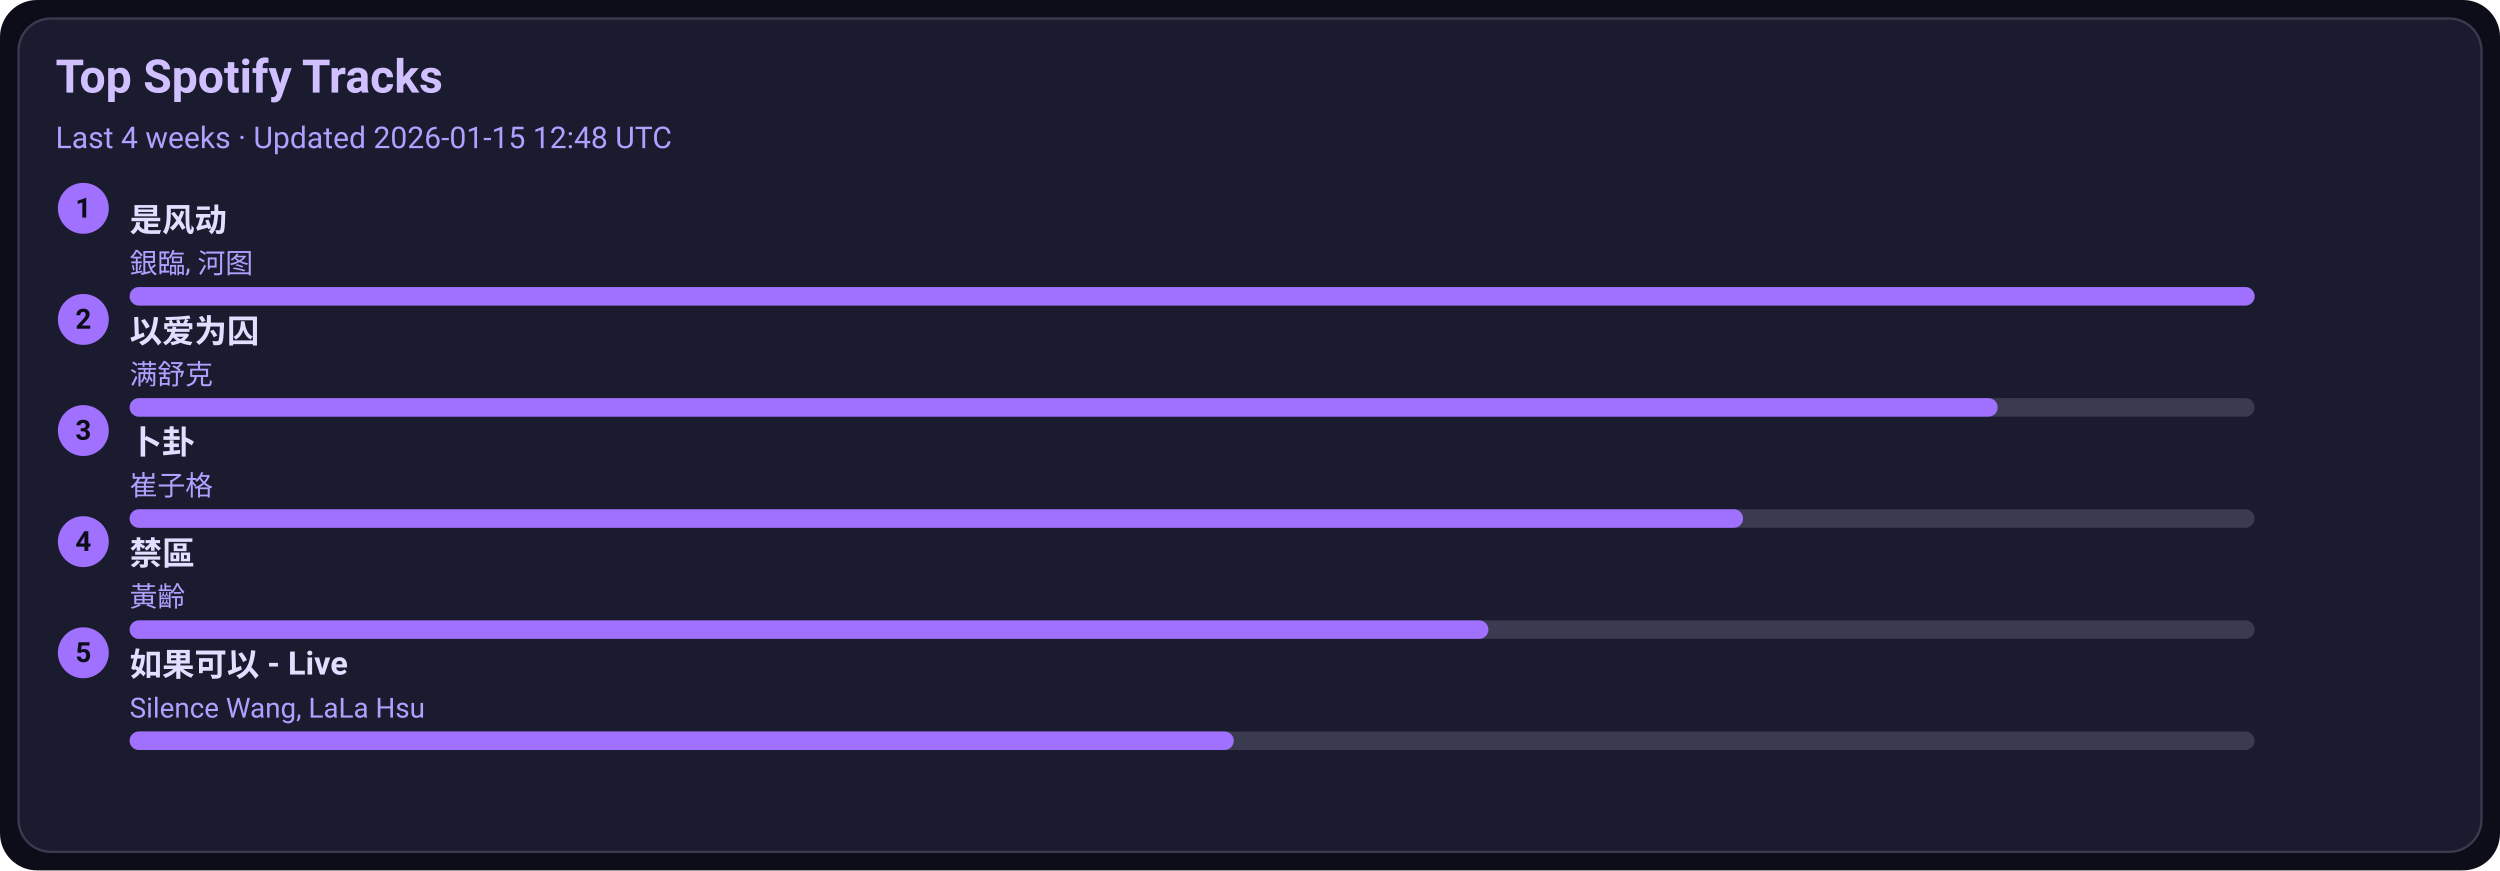
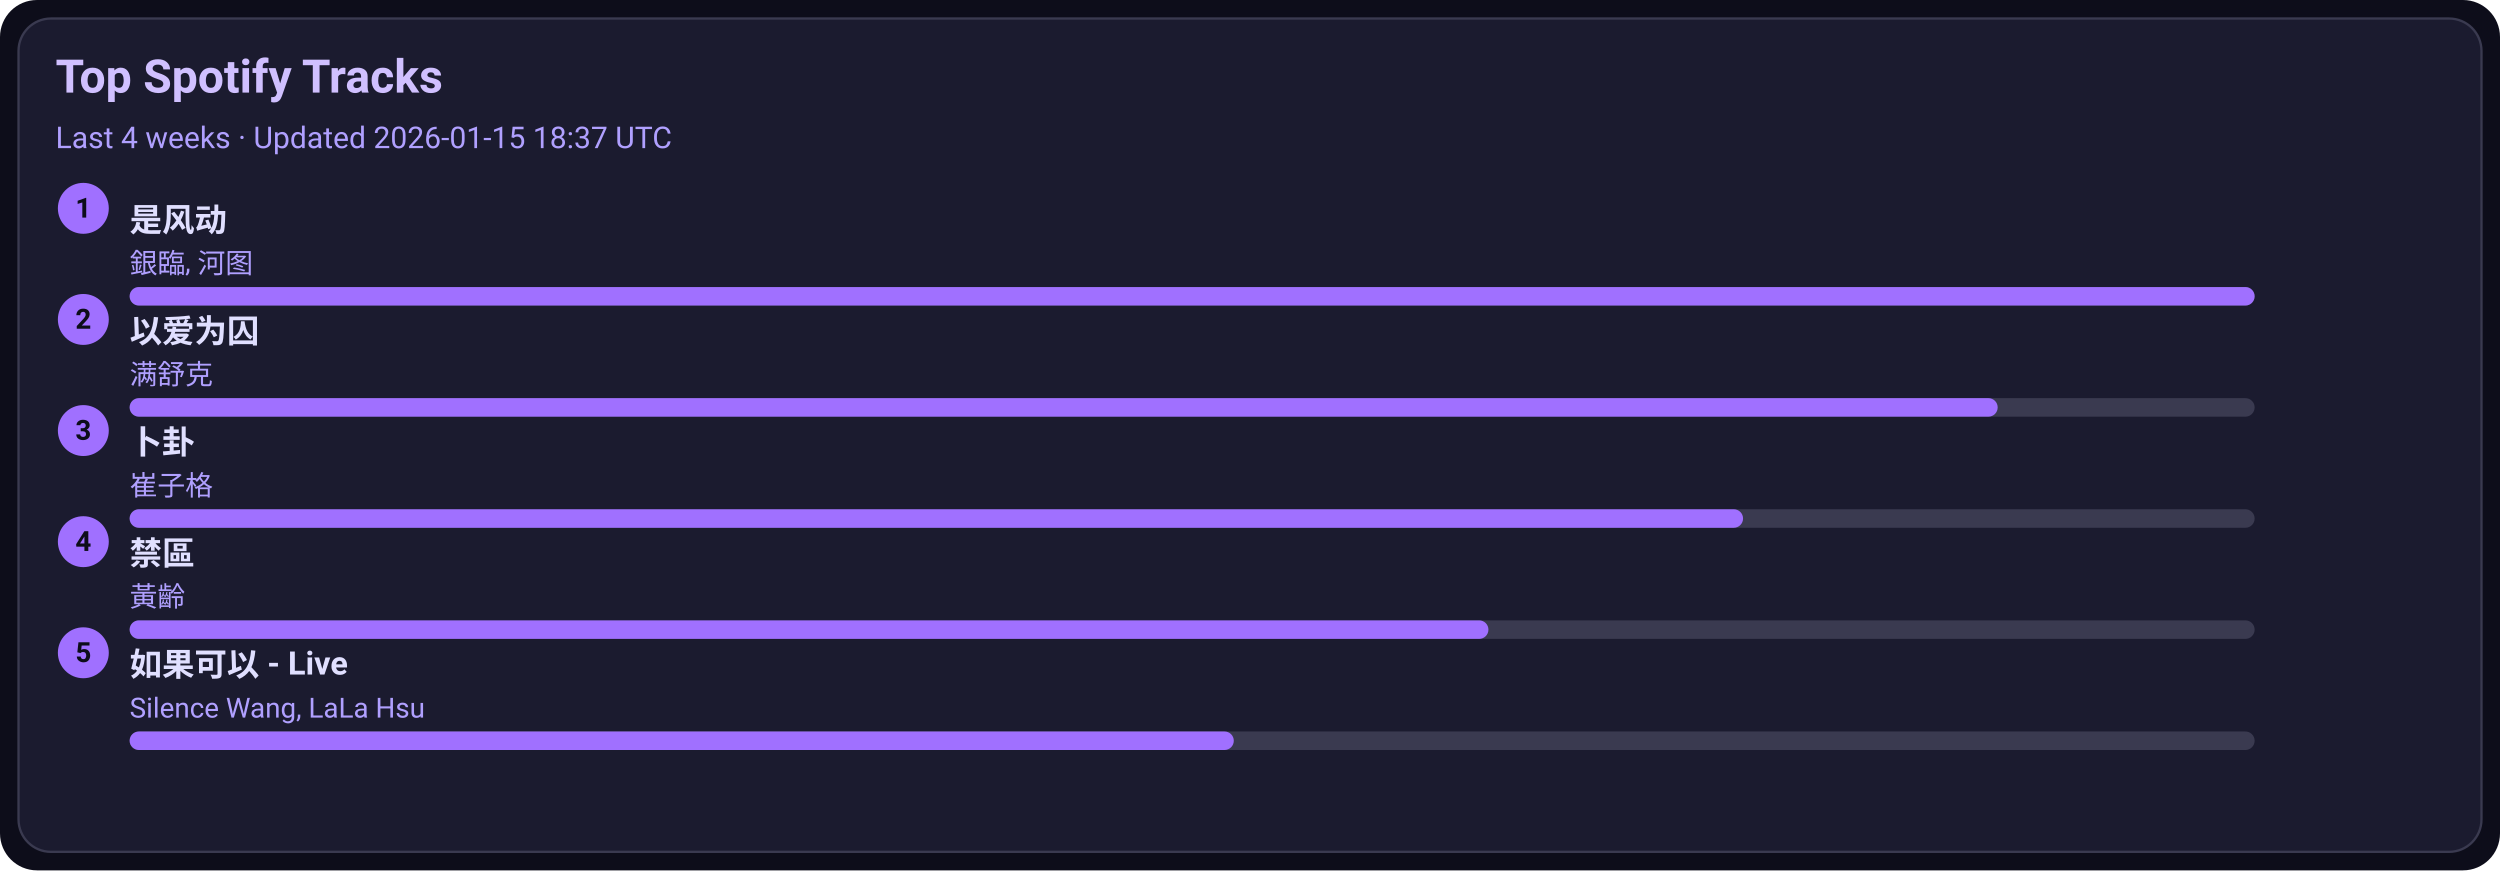
<svg xmlns="http://www.w3.org/2000/svg" width="1080" height="376" viewBox="0 0 1080 376">
  <style>text{font-family:-apple-system,BlinkMacSystemFont,Segoe UI,Roboto,Ubuntu,Helvetica Neue,Arial,Noto Sans,sans-serif}</style>
  <rect width="1080" height="376" rx="16" fill="#0d0d1a" />
  <rect x="8" y="8" width="1064" height="360" rx="14" fill="#1b1b2f" stroke="#3a3a50" />
  <text x="24" y="40" font-size="20" fill="#d0c0ff" font-weight="600">Top Spotify Tracks</text>
-   <text x="24" y="64" font-size="13" fill="#b0a0ff">Last 4 weeks · Updated 2026-01-15 12:48 UTC</text>
+   <text x="24" y="64" font-size="13" fill="#b0a0ff">Last 4 weeks · Updated 2026-01-15 18:37 UTC</text>
  <circle cx="36" cy="90" r="11" fill="#a070ff" />
  <text x="36" y="94" text-anchor="middle" font-size="12" fill="#0d0d1a" font-weight="700">1</text>
  <a href="https://open.spotify.com/track/3lePQ8c4jq7bTePsXEmslh" target="_blank" rel="noopener noreferrer">
    <text x="56" y="100" font-size="14" fill="#e0dfff" font-weight="600">是风动</text>
  </a>
  <text x="56" y="118" font-size="12" fill="#b0a0ff">銀臨, 河图</text>
  <rect x="56" y="124" width="918" height="8" rx="4" fill="#3a3a50" />
  <rect x="56" y="124" width="918" height="8" rx="4" fill="#a070ff" />
  <circle cx="36" cy="138" r="11" fill="#a070ff" />
  <text x="36" y="142" text-anchor="middle" font-size="12" fill="#0d0d1a" font-weight="700">2</text>
  <a href="https://open.spotify.com/track/0RW2LEfGQK5BaIho6sSLqf" target="_blank" rel="noopener noreferrer">
    <text x="56" y="148" font-size="14" fill="#e0dfff" font-weight="600">以爱为囚</text>
  </a>
  <text x="56" y="166" font-size="12" fill="#b0a0ff">满舒克</text>
  <rect x="56" y="172" width="918" height="8" rx="4" fill="#3a3a50" />
  <rect x="56" y="172" width="807" height="8" rx="4" fill="#a070ff" />
  <circle cx="36" cy="186" r="11" fill="#a070ff" />
  <text x="36" y="190" text-anchor="middle" font-size="12" fill="#0d0d1a" font-weight="700">3</text>
  <a href="https://open.spotify.com/track/4ToeYifpQaikbYa7krOD6s" target="_blank" rel="noopener noreferrer">
    <text x="56" y="196" font-size="14" fill="#e0dfff" font-weight="600">卜卦</text>
  </a>
  <text x="56" y="214" font-size="12" fill="#b0a0ff">崔子格</text>
  <rect x="56" y="220" width="918" height="8" rx="4" fill="#3a3a50" />
  <rect x="56" y="220" width="697" height="8" rx="4" fill="#a070ff" />
  <circle cx="36" cy="234" r="11" fill="#a070ff" />
  <text x="36" y="238" text-anchor="middle" font-size="12" fill="#0d0d1a" font-weight="700">4</text>
  <a href="https://open.spotify.com/track/5HAMeMgu9hGL5a8ZwNz6cp" target="_blank" rel="noopener noreferrer">
    <text x="56" y="244" font-size="14" fill="#e0dfff" font-weight="600">禁區</text>
  </a>
  <text x="56" y="262" font-size="12" fill="#b0a0ff">黃齡</text>
  <rect x="56" y="268" width="918" height="8" rx="4" fill="#3a3a50" />
  <rect x="56" y="268" width="587" height="8" rx="4" fill="#a070ff" />
  <circle cx="36" cy="282" r="11" fill="#a070ff" />
  <text x="36" y="286" text-anchor="middle" font-size="12" fill="#0d0d1a" font-weight="700">5</text>
  <a href="https://open.spotify.com/track/6IF65dJzfmPcX7jwDegwoo" target="_blank" rel="noopener noreferrer">
    <text x="56" y="292" font-size="14" fill="#e0dfff" font-weight="600">如果可以 - Live</text>
  </a>
  <text x="56" y="310" font-size="12" fill="#b0a0ff">Silence Wang, LaLa Hsu</text>
  <rect x="56" y="316" width="918" height="8" rx="4" fill="#3a3a50" />
  <rect x="56" y="316" width="477" height="8" rx="4" fill="#a070ff" />
</svg>
